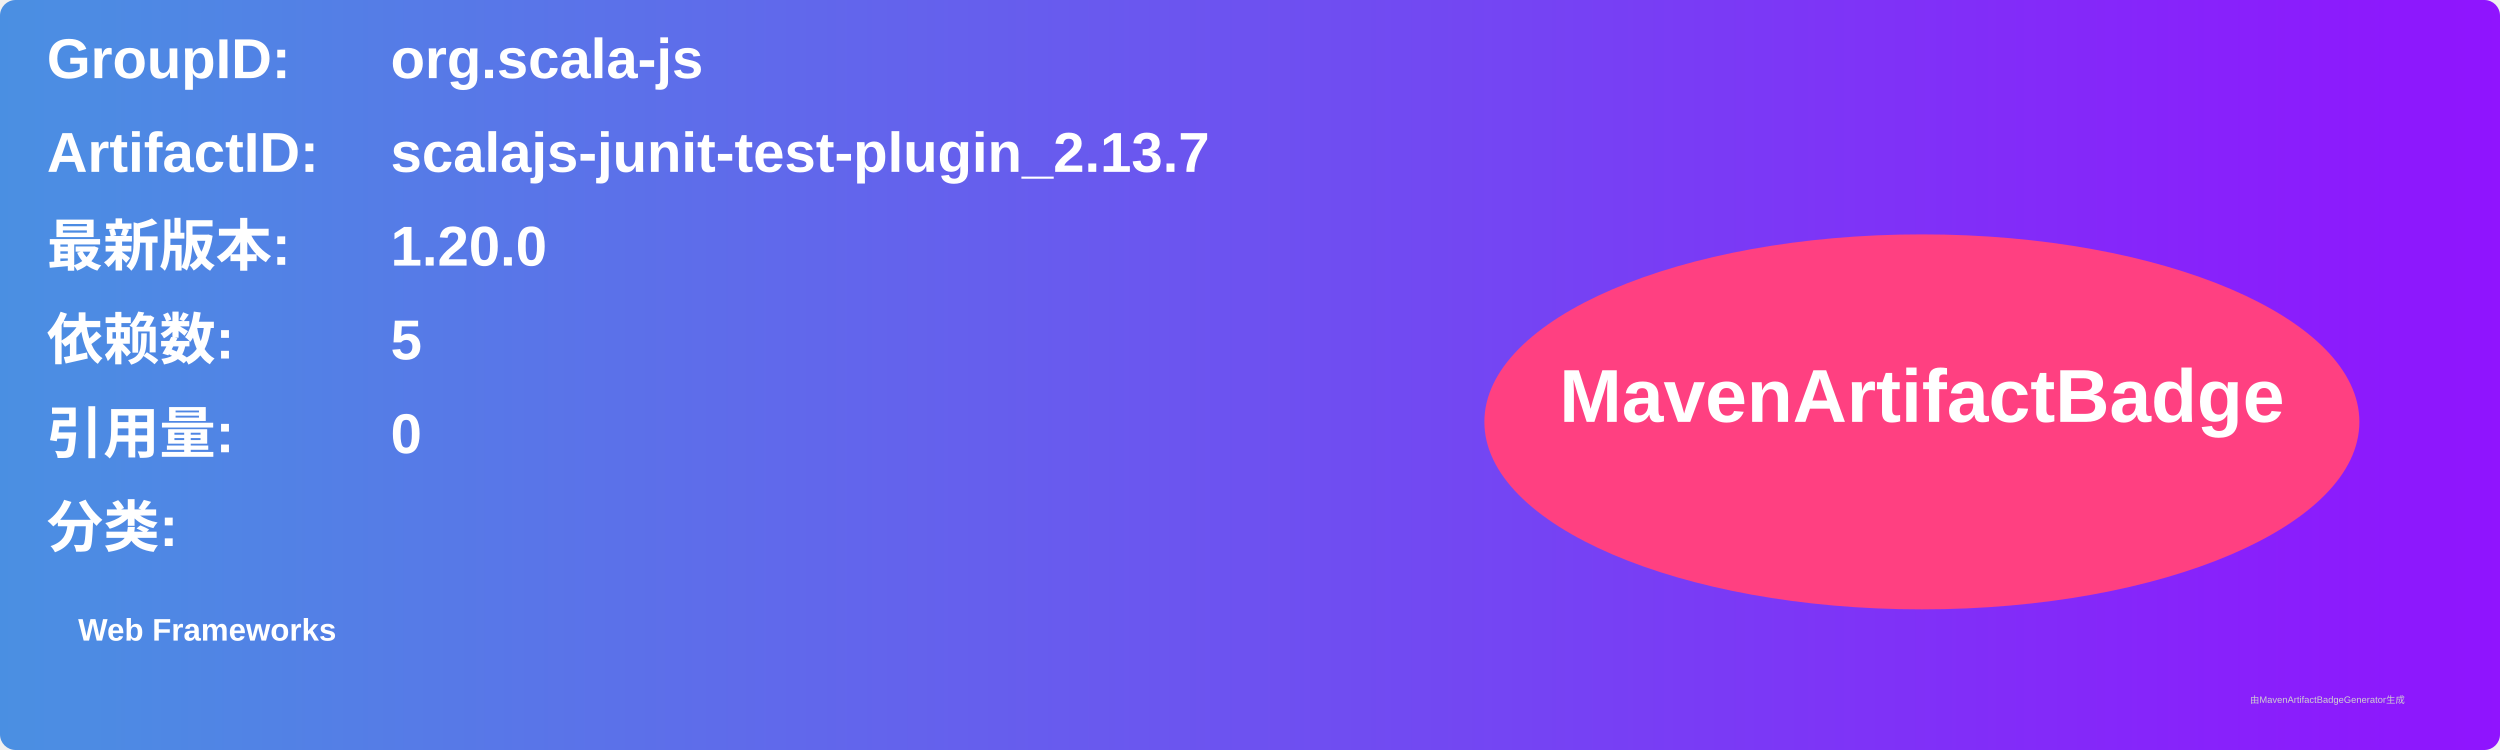
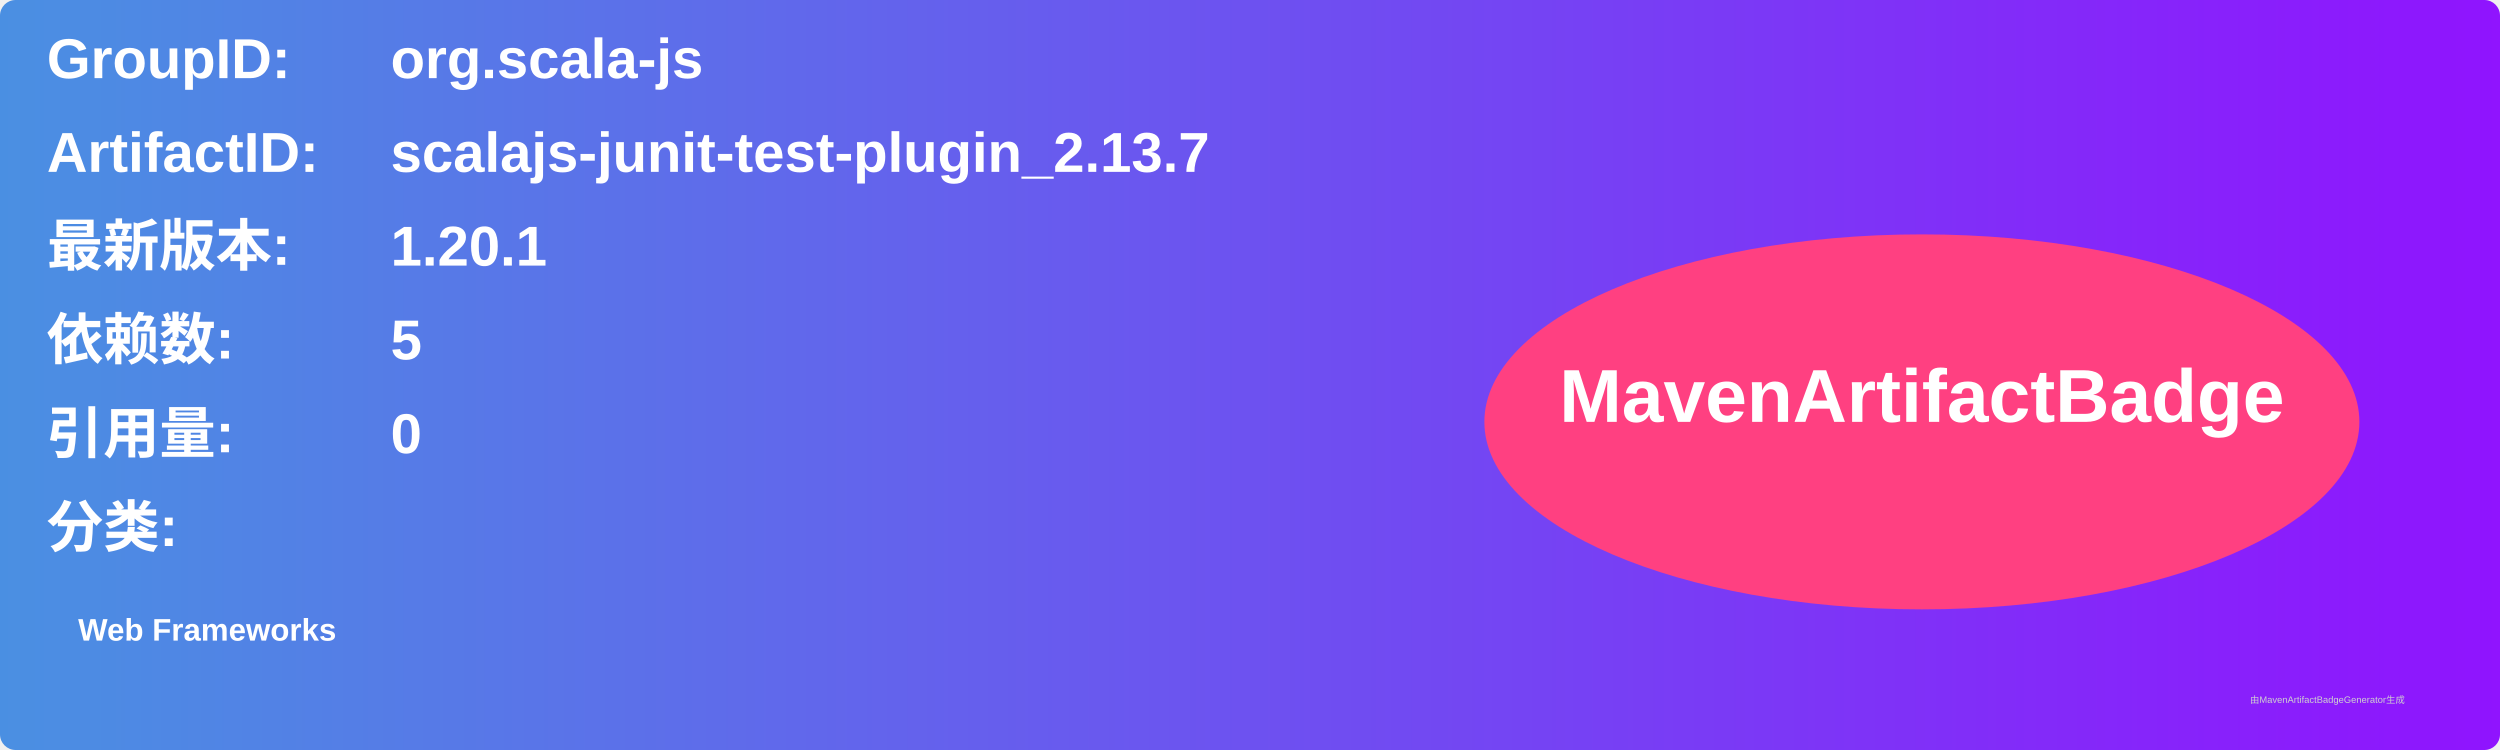
<svg xmlns="http://www.w3.org/2000/svg" width="800" height="240" viewBox="0 0 800 240">
  <linearGradient id="grad" x1="0%" y1="0%" x2="100%" y2="0%">
    <stop offset="0%" stop-color="#4a90e2" />
    <stop offset="100%" stop-color="#9013fe" />
  </linearGradient>
  <rect width="100%" height="100%" rx="5" ry="5" fill="url(#grad)" />
  <g transform="translate(15, 15)">
    <text x="0" y="10" font-family="Arial" font-size="18" fill="white" font-weight="bold" width="260">GroupID:</text>
    <text x="110" y="10" font-family="Arial" font-size="18" fill="white" font-weight="bold" width="460">org.scala-js</text>
    <text x="0" y="40" font-family="Arial" font-size="18" fill="white" font-weight="bold" width="260">ArtifactID:</text>
    <text x="110" y="40" font-family="Arial" font-size="18" fill="white" font-weight="bold" width="460">scalajs-junit-test-plugin_2.13.7</text>
    <text x="0" y="70" font-family="Arial" font-size="18" fill="white" font-weight="bold">最新版本:</text>
    <text x="110" y="70" font-family="Arial" font-size="18" fill="white" font-weight="bold">
-       <tspan font-weight="bold">1.20.0</tspan>
+       <tspan font-weight="bold">1.20.1</tspan>
    </text>
    <text x="0" y="100" font-family="Arial" font-size="18" fill="white" font-weight="bold">依赖数: </text>
    <text x="110" y="100" font-family="Arial" font-size="18" fill="white">
      <tspan font-weight="bold">5</tspan>
    </text>
    <text x="0" y="130" font-family="Arial" font-size="18" fill="white" font-weight="bold">引用量: </text>
    <text x="110" y="130" font-family="Arial" font-size="18" fill="white">
      <tspan font-weight="bold">0</tspan>
    </text>
    <text x="0" y="160" font-family="Arial" font-size="18" fill="white" font-weight="bold">分类:</text>
    <text x="10" y="190" font-family="Arial" font-size="10" fill="white">
      <tspan font-weight="bold">Web Frameworks</tspan>
    </text>
    <ellipse cx="600" cy="120" rx="140" ry="60" fill="#ff4081" />
    <text x="600" y="120" text-anchor="middle" font-family="Arial" font-size="24" fill="white" font-weight="bold">MavenArtifactBadge</text>
  </g>
  <text x="720" y="225" font-family="Arial" font-size="3" fill="#d0d0d0">由MavenArtifactBadgeGenerator生成</text>
</svg>
